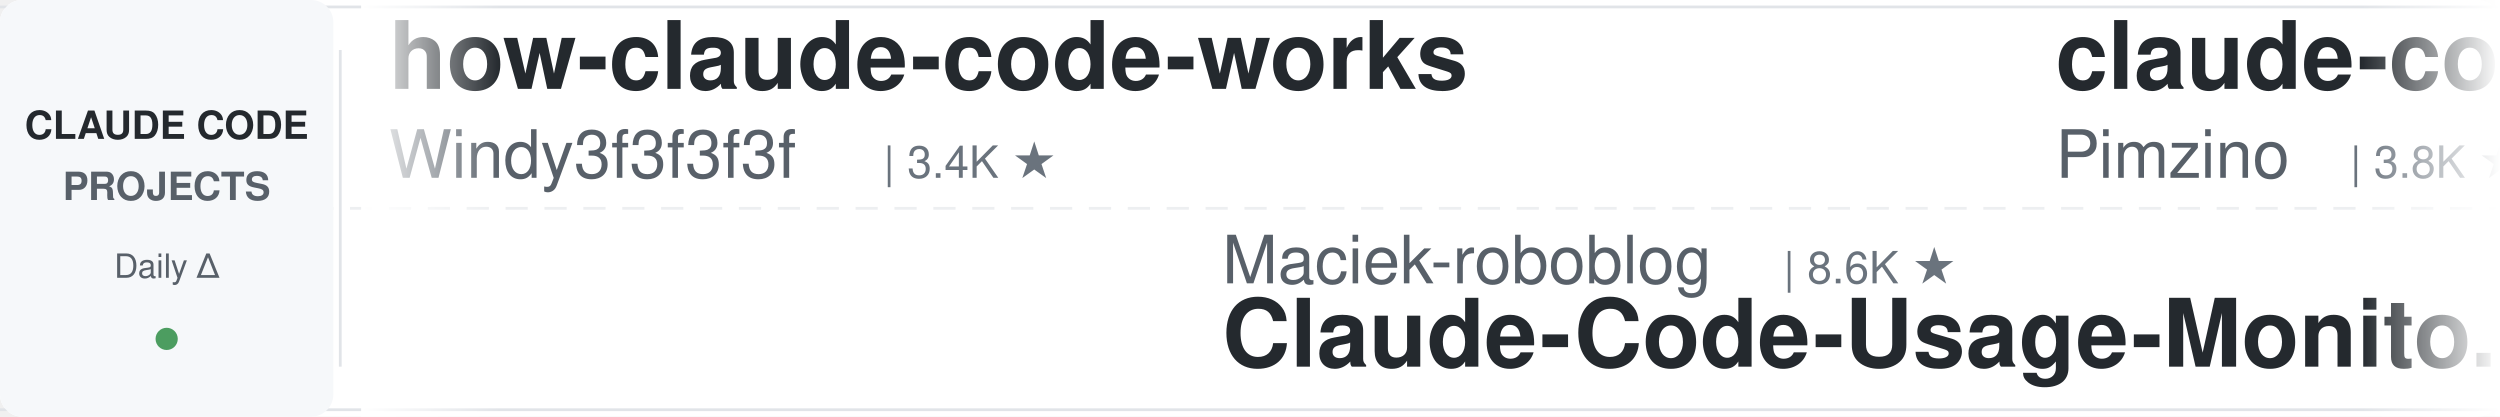
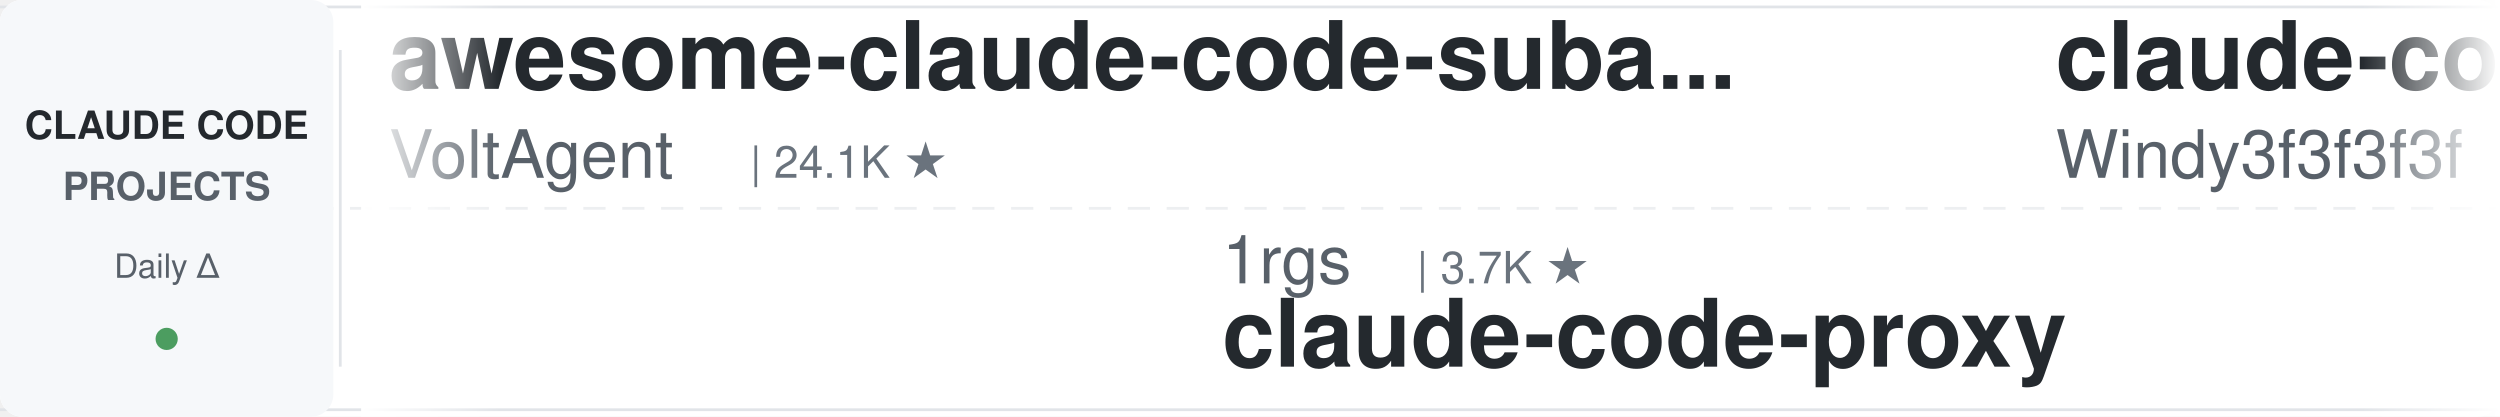
<svg xmlns="http://www.w3.org/2000/svg" width="900" height="150">
  <defs>
    <linearGradient id="leftFade" x1="0%" y1="0%" x2="100%" y2="0%">
      <stop offset="0%" style="stop-color:#ffffff;stop-opacity:1" />
      <stop offset="100%" style="stop-color:#ffffff;stop-opacity:0" />
    </linearGradient>
    <linearGradient id="rightFade" x1="0%" y1="0%" x2="100%" y2="0%">
      <stop offset="0%" style="stop-color:#ffffff;stop-opacity:0" />
      <stop offset="100%" style="stop-color:#ffffff;stop-opacity:1" />
    </linearGradient>
  </defs>
  <rect width="900" height="150" fill="#ffffff" rx="8" />
  <rect x="0" y="2" width="900" height="1" fill="#e1e4e8" />
  <rect x="0" y="147" width="900" height="1" fill="#e1e4e8" />
  <line x1="0" y1="75" x2="900" y2="75" stroke="#e1e4e8" stroke-width="1" stroke-dasharray="8 6" opacity="0.6" />
  <rect x="0" y="0" width="120" height="150" fill="#f6f8fa" rx="8" />
  <text x="60" y="50" font-family="-apple-system, BlinkMacSystemFont, 'Segoe UI', Helvetica, Arial, sans-serif" font-size="14" font-weight="600" fill="#24292e" text-anchor="middle">CLAUDE CODE</text>
  <text x="60" y="72" font-family="-apple-system, BlinkMacSystemFont, 'Segoe UI', Helvetica, Arial, sans-serif" font-size="14" font-weight="600" fill="#586069" text-anchor="middle">PROJECTS</text>
  <text x="60" y="100" font-family="-apple-system, BlinkMacSystemFont, 'Segoe UI', Helvetica, Arial, sans-serif" font-size="12" font-weight="500" fill="#586069" text-anchor="middle">Daily Δ</text>
  <circle cx="60" cy="122" r="4" fill="#22863a" opacity="0.8" />
  <rect x="122" y="18" width="1" height="114" fill="#e1e4e8" />
  <clipPath id="tickerClip">
    <rect x="130" y="0" width="770" height="150" />
  </clipPath>
  <g clip-path="url(#tickerClip)">
    <g id="tickerItems">
      <animateTransform attributeName="transform" attributeType="XML" type="translate" from="0 0" to="-3000 0" dur="54s" repeatCount="indefinite" />
      <g transform="translate(0, 0)">
-         <text x="140" y="32" font-family="-apple-system, BlinkMacSystemFont, 'Segoe UI', Helvetica, Arial, sans-serif" font-size="34" font-weight="600" fill="#24292e">how-claude-code-works</text>
-         <text x="140" y="64" font-family="-apple-system, BlinkMacSystemFont, 'Segoe UI', Helvetica, Arial, sans-serif" font-size="24" font-weight="400" fill="#586069">Windy3f3f3f3f</text>
-         <text x="318" y="64" font-family="-apple-system, BlinkMacSystemFont, 'Segoe UI', Helvetica, Arial, sans-serif" font-size="16" font-weight="500" fill="#6a737d">| 3.4K ★</text>
+         <text x="140" y="32" font-family="-apple-system, BlinkMacSystemFont, 'Segoe UI', Helvetica, Arial, sans-serif" font-size="34" font-weight="600" fill="#24292e">awesome-claude-code-suba...</text>
+         <text x="140" y="64" font-family="-apple-system, BlinkMacSystemFont, 'Segoe UI', Helvetica, Arial, sans-serif" font-size="24" font-weight="400" fill="#586069">VoltAgent</text>
+         <text x="270" y="64" font-family="-apple-system, BlinkMacSystemFont, 'Segoe UI', Helvetica, Arial, sans-serif" font-size="16" font-weight="500" fill="#6a737d">| 24.1K ★</text>
      </g>
      <g transform="translate(300, 0)">
-         <text x="140" y="102" font-family="-apple-system, BlinkMacSystemFont, 'Segoe UI', Helvetica, Arial, sans-serif" font-size="24" font-weight="400" fill="#586069">Maciek-roboblog</text>
-         <text x="342" y="102" font-family="-apple-system, BlinkMacSystemFont, 'Segoe UI', Helvetica, Arial, sans-serif" font-size="16" font-weight="500" fill="#6a737d">| 8.6K ★</text>
-         <text x="140" y="132" font-family="-apple-system, BlinkMacSystemFont, 'Segoe UI', Helvetica, Arial, sans-serif" font-size="34" font-weight="600" fill="#24292e">Claude-Code-Usage-Monito...</text>
-       </g>
-       <g transform="translate(600, 0)">
-         <text x="140" y="32" font-family="-apple-system, BlinkMacSystemFont, 'Segoe UI', Helvetica, Arial, sans-serif" font-size="34" font-weight="600" fill="#24292e">claude-code-spec-workflo...</text>
-         <text x="140" y="64" font-family="-apple-system, BlinkMacSystemFont, 'Segoe UI', Helvetica, Arial, sans-serif" font-size="24" font-weight="400" fill="#586069">Pimzino</text>
-         <text x="246" y="64" font-family="-apple-system, BlinkMacSystemFont, 'Segoe UI', Helvetica, Arial, sans-serif" font-size="16" font-weight="500" fill="#6a737d">| 3.8K ★</text>
-       </g>
-       <g transform="translate(900, 0)">
-         <text x="140" y="102" font-family="-apple-system, BlinkMacSystemFont, 'Segoe UI', Helvetica, Arial, sans-serif" font-size="24" font-weight="400" fill="#586069">Piebald-AI</text>
-         <text x="282" y="102" font-family="-apple-system, BlinkMacSystemFont, 'Segoe UI', Helvetica, Arial, sans-serif" font-size="16" font-weight="500" fill="#6a737d">| 12.2K ★</text>
-         <text x="140" y="132" font-family="-apple-system, BlinkMacSystemFont, 'Segoe UI', Helvetica, Arial, sans-serif" font-size="34" font-weight="600" fill="#24292e">claude-code-system-promp...</text>
-       </g>
-       <g transform="translate(1200, 0)">
-         <text x="140" y="32" font-family="-apple-system, BlinkMacSystemFont, 'Segoe UI', Helvetica, Arial, sans-serif" font-size="34" font-weight="600" fill="#24292e">claude-code-settings</text>
-         <text x="140" y="64" font-family="-apple-system, BlinkMacSystemFont, 'Segoe UI', Helvetica, Arial, sans-serif" font-size="24" font-weight="400" fill="#586069">feiskyer</text>
-         <text x="258" y="64" font-family="-apple-system, BlinkMacSystemFont, 'Segoe UI', Helvetica, Arial, sans-serif" font-size="16" font-weight="500" fill="#6a737d">| 1.6K ★</text>
-       </g>
-       <g transform="translate(1500, 0)">
        <text x="140" y="102" font-family="-apple-system, BlinkMacSystemFont, 'Segoe UI', Helvetica, Arial, sans-serif" font-size="24" font-weight="400" fill="#586069">1rgs</text>
        <text x="210" y="102" font-family="-apple-system, BlinkMacSystemFont, 'Segoe UI', Helvetica, Arial, sans-serif" font-size="16" font-weight="500" fill="#6a737d">| 3.7K ★</text>
        <text x="140" y="132" font-family="-apple-system, BlinkMacSystemFont, 'Segoe UI', Helvetica, Arial, sans-serif" font-size="34" font-weight="600" fill="#24292e">claude-code-proxy</text>
      </g>
+       <g transform="translate(600, 0)">
+         <text x="140" y="32" font-family="-apple-system, BlinkMacSystemFont, 'Segoe UI', Helvetica, Arial, sans-serif" font-size="34" font-weight="600" fill="#24292e">claude-code-from-scratch</text>
+         <text x="140" y="64" font-family="-apple-system, BlinkMacSystemFont, 'Segoe UI', Helvetica, Arial, sans-serif" font-size="24" font-weight="400" fill="#586069">Windy3f3f3f3f</text>
+         <text x="318" y="64" font-family="-apple-system, BlinkMacSystemFont, 'Segoe UI', Helvetica, Arial, sans-serif" font-size="16" font-weight="500" fill="#6a737d">| 2.5K ★</text>
+       </g>
+       <g transform="translate(900, 0)">
+         <text x="140" y="102" font-family="-apple-system, BlinkMacSystemFont, 'Segoe UI', Helvetica, Arial, sans-serif" font-size="24" font-weight="400" fill="#586069">shanraisshan</text>
+         <text x="306" y="102" font-family="-apple-system, BlinkMacSystemFont, 'Segoe UI', Helvetica, Arial, sans-serif" font-size="16" font-weight="500" fill="#6a737d">| 64.2K ★</text>
+         <text x="140" y="132" font-family="-apple-system, BlinkMacSystemFont, 'Segoe UI', Helvetica, Arial, sans-serif" font-size="34" font-weight="600" fill="#24292e">claude-code-best-practic...</text>
+       </g>
+       <g transform="translate(1200, 0)">
+         <text x="140" y="32" font-family="-apple-system, BlinkMacSystemFont, 'Segoe UI', Helvetica, Arial, sans-serif" font-size="34" font-weight="600" fill="#24292e">claude-code-security-rev...</text>
+         <text x="140" y="64" font-family="-apple-system, BlinkMacSystemFont, 'Segoe UI', Helvetica, Arial, sans-serif" font-size="24" font-weight="400" fill="#586069">anthropics</text>
+         <text x="282" y="64" font-family="-apple-system, BlinkMacSystemFont, 'Segoe UI', Helvetica, Arial, sans-serif" font-size="16" font-weight="500" fill="#6a737d">| 5.8K ★</text>
+       </g>
+       <g transform="translate(1500, 0)">
+         <text x="140" y="102" font-family="-apple-system, BlinkMacSystemFont, 'Segoe UI', Helvetica, Arial, sans-serif" font-size="24" font-weight="400" fill="#586069">xu-xiang</text>
+         <text x="258" y="102" font-family="-apple-system, BlinkMacSystemFont, 'Segoe UI', Helvetica, Arial, sans-serif" font-size="16" font-weight="500" fill="#6a737d">| 1.8K ★</text>
+         <text x="140" y="132" font-family="-apple-system, BlinkMacSystemFont, 'Segoe UI', Helvetica, Arial, sans-serif" font-size="34" font-weight="600" fill="#24292e">everything-claude-code-z...</text>
+       </g>
      <g transform="translate(1800, 0)">
-         <text x="140" y="32" font-family="-apple-system, BlinkMacSystemFont, 'Segoe UI', Helvetica, Arial, sans-serif" font-size="34" font-weight="600" fill="#24292e">arcads-claude-code</text>
-         <text x="140" y="64" font-family="-apple-system, BlinkMacSystemFont, 'Segoe UI', Helvetica, Arial, sans-serif" font-size="24" font-weight="400" fill="#586069">krusemediallc</text>
-         <text x="318" y="64" font-family="-apple-system, BlinkMacSystemFont, 'Segoe UI', Helvetica, Arial, sans-serif" font-size="16" font-weight="500" fill="#6a737d">| 1.1K ★</text>
+         <text x="140" y="32" font-family="-apple-system, BlinkMacSystemFont, 'Segoe UI', Helvetica, Arial, sans-serif" font-size="34" font-weight="600" fill="#24292e">claude-code-engineering</text>
+         <text x="140" y="64" font-family="-apple-system, BlinkMacSystemFont, 'Segoe UI', Helvetica, Arial, sans-serif" font-size="24" font-weight="400" fill="#586069">huangjia2019</text>
+         <text x="306" y="64" font-family="-apple-system, BlinkMacSystemFont, 'Segoe UI', Helvetica, Arial, sans-serif" font-size="16" font-weight="500" fill="#6a737d">| 1.1K ★</text>
      </g>
      <g transform="translate(2100, 0)">
-         <text x="140" y="102" font-family="-apple-system, BlinkMacSystemFont, 'Segoe UI', Helvetica, Arial, sans-serif" font-size="24" font-weight="400" fill="#586069">RichardAtCT</text>
-         <text x="294" y="102" font-family="-apple-system, BlinkMacSystemFont, 'Segoe UI', Helvetica, Arial, sans-serif" font-size="16" font-weight="500" fill="#6a737d">| 2.8K ★</text>
-         <text x="140" y="132" font-family="-apple-system, BlinkMacSystemFont, 'Segoe UI', Helvetica, Arial, sans-serif" font-size="34" font-weight="600" fill="#24292e">claude-code-telegram</text>
+         <text x="140" y="102" font-family="-apple-system, BlinkMacSystemFont, 'Segoe UI', Helvetica, Arial, sans-serif" font-size="24" font-weight="400" fill="#586069">frankbria</text>
+         <text x="270" y="102" font-family="-apple-system, BlinkMacSystemFont, 'Segoe UI', Helvetica, Arial, sans-serif" font-size="16" font-weight="500" fill="#6a737d">| 9.6K ★</text>
+         <text x="140" y="132" font-family="-apple-system, BlinkMacSystemFont, 'Segoe UI', Helvetica, Arial, sans-serif" font-size="34" font-weight="600" fill="#24292e">ralph-claude-code</text>
      </g>
      <g transform="translate(2400, 0)">
-         <text x="140" y="32" font-family="-apple-system, BlinkMacSystemFont, 'Segoe UI', Helvetica, Arial, sans-serif" font-size="34" font-weight="600" fill="#24292e">claude-code-hub</text>
-         <text x="140" y="64" font-family="-apple-system, BlinkMacSystemFont, 'Segoe UI', Helvetica, Arial, sans-serif" font-size="24" font-weight="400" fill="#586069">ding113</text>
-         <text x="246" y="64" font-family="-apple-system, BlinkMacSystemFont, 'Segoe UI', Helvetica, Arial, sans-serif" font-size="16" font-weight="500" fill="#6a737d">| 3.3K ★</text>
+         <text x="140" y="32" font-family="-apple-system, BlinkMacSystemFont, 'Segoe UI', Helvetica, Arial, sans-serif" font-size="34" font-weight="600" fill="#24292e">claude-code-cli</text>
+         <text x="140" y="64" font-family="-apple-system, BlinkMacSystemFont, 'Segoe UI', Helvetica, Arial, sans-serif" font-size="24" font-weight="400" fill="#586069">huangserva</text>
+         <text x="282" y="64" font-family="-apple-system, BlinkMacSystemFont, 'Segoe UI', Helvetica, Arial, sans-serif" font-size="16" font-weight="500" fill="#6a737d">| 622 ★</text>
      </g>
      <g transform="translate(2700, 0)">
-         <text x="140" y="102" font-family="-apple-system, BlinkMacSystemFont, 'Segoe UI', Helvetica, Arial, sans-serif" font-size="24" font-weight="400" fill="#586069">disler</text>
-         <text x="234" y="102" font-family="-apple-system, BlinkMacSystemFont, 'Segoe UI', Helvetica, Arial, sans-serif" font-size="16" font-weight="500" fill="#6a737d">| 1.6K ★</text>
-         <text x="140" y="132" font-family="-apple-system, BlinkMacSystemFont, 'Segoe UI', Helvetica, Arial, sans-serif" font-size="34" font-weight="600" fill="#24292e">pi-vs-claude-code</text>
+         <text x="140" y="102" font-family="-apple-system, BlinkMacSystemFont, 'Segoe UI', Helvetica, Arial, sans-serif" font-size="24" font-weight="400" fill="#586069">ykdojo</text>
+         <text x="234" y="102" font-family="-apple-system, BlinkMacSystemFont, 'Segoe UI', Helvetica, Arial, sans-serif" font-size="16" font-weight="500" fill="#6a737d">| 9.6K ★</text>
+         <text x="140" y="132" font-family="-apple-system, BlinkMacSystemFont, 'Segoe UI', Helvetica, Arial, sans-serif" font-size="34" font-weight="600" fill="#24292e">claude-code-tips</text>
      </g>
      <g transform="translate(3000, 0)">
-         <text x="140" y="32" font-family="-apple-system, BlinkMacSystemFont, 'Segoe UI', Helvetica, Arial, sans-serif" font-size="34" font-weight="600" fill="#24292e">how-claude-code-works</text>
-         <text x="140" y="64" font-family="-apple-system, BlinkMacSystemFont, 'Segoe UI', Helvetica, Arial, sans-serif" font-size="24" font-weight="400" fill="#586069">Windy3f3f3f3f</text>
-         <text x="318" y="64" font-family="-apple-system, BlinkMacSystemFont, 'Segoe UI', Helvetica, Arial, sans-serif" font-size="16" font-weight="500" fill="#6a737d">| 3.4K ★</text>
+         <text x="140" y="32" font-family="-apple-system, BlinkMacSystemFont, 'Segoe UI', Helvetica, Arial, sans-serif" font-size="34" font-weight="600" fill="#24292e">awesome-claude-code-suba...</text>
+         <text x="140" y="64" font-family="-apple-system, BlinkMacSystemFont, 'Segoe UI', Helvetica, Arial, sans-serif" font-size="24" font-weight="400" fill="#586069">VoltAgent</text>
+         <text x="270" y="64" font-family="-apple-system, BlinkMacSystemFont, 'Segoe UI', Helvetica, Arial, sans-serif" font-size="16" font-weight="500" fill="#6a737d">| 24.1K ★</text>
      </g>
      <g transform="translate(3300, 0)">
-         <text x="140" y="102" font-family="-apple-system, BlinkMacSystemFont, 'Segoe UI', Helvetica, Arial, sans-serif" font-size="24" font-weight="400" fill="#586069">Maciek-roboblog</text>
-         <text x="342" y="102" font-family="-apple-system, BlinkMacSystemFont, 'Segoe UI', Helvetica, Arial, sans-serif" font-size="16" font-weight="500" fill="#6a737d">| 8.6K ★</text>
-         <text x="140" y="132" font-family="-apple-system, BlinkMacSystemFont, 'Segoe UI', Helvetica, Arial, sans-serif" font-size="34" font-weight="600" fill="#24292e">Claude-Code-Usage-Monito...</text>
+         <text x="140" y="102" font-family="-apple-system, BlinkMacSystemFont, 'Segoe UI', Helvetica, Arial, sans-serif" font-size="24" font-weight="400" fill="#586069">1rgs</text>
+         <text x="210" y="102" font-family="-apple-system, BlinkMacSystemFont, 'Segoe UI', Helvetica, Arial, sans-serif" font-size="16" font-weight="500" fill="#6a737d">| 3.7K ★</text>
+         <text x="140" y="132" font-family="-apple-system, BlinkMacSystemFont, 'Segoe UI', Helvetica, Arial, sans-serif" font-size="34" font-weight="600" fill="#24292e">claude-code-proxy</text>
      </g>
      <g transform="translate(3600, 0)">
-         <text x="140" y="32" font-family="-apple-system, BlinkMacSystemFont, 'Segoe UI', Helvetica, Arial, sans-serif" font-size="34" font-weight="600" fill="#24292e">claude-code-spec-workflo...</text>
-         <text x="140" y="64" font-family="-apple-system, BlinkMacSystemFont, 'Segoe UI', Helvetica, Arial, sans-serif" font-size="24" font-weight="400" fill="#586069">Pimzino</text>
-         <text x="246" y="64" font-family="-apple-system, BlinkMacSystemFont, 'Segoe UI', Helvetica, Arial, sans-serif" font-size="16" font-weight="500" fill="#6a737d">| 3.8K ★</text>
+         <text x="140" y="32" font-family="-apple-system, BlinkMacSystemFont, 'Segoe UI', Helvetica, Arial, sans-serif" font-size="34" font-weight="600" fill="#24292e">claude-code-from-scratch</text>
+         <text x="140" y="64" font-family="-apple-system, BlinkMacSystemFont, 'Segoe UI', Helvetica, Arial, sans-serif" font-size="24" font-weight="400" fill="#586069">Windy3f3f3f3f</text>
+         <text x="318" y="64" font-family="-apple-system, BlinkMacSystemFont, 'Segoe UI', Helvetica, Arial, sans-serif" font-size="16" font-weight="500" fill="#6a737d">| 2.5K ★</text>
      </g>
      <g transform="translate(3900, 0)">
-         <text x="140" y="102" font-family="-apple-system, BlinkMacSystemFont, 'Segoe UI', Helvetica, Arial, sans-serif" font-size="24" font-weight="400" fill="#586069">Piebald-AI</text>
-         <text x="282" y="102" font-family="-apple-system, BlinkMacSystemFont, 'Segoe UI', Helvetica, Arial, sans-serif" font-size="16" font-weight="500" fill="#6a737d">| 12.2K ★</text>
-         <text x="140" y="132" font-family="-apple-system, BlinkMacSystemFont, 'Segoe UI', Helvetica, Arial, sans-serif" font-size="34" font-weight="600" fill="#24292e">claude-code-system-promp...</text>
+         <text x="140" y="102" font-family="-apple-system, BlinkMacSystemFont, 'Segoe UI', Helvetica, Arial, sans-serif" font-size="24" font-weight="400" fill="#586069">shanraisshan</text>
+         <text x="306" y="102" font-family="-apple-system, BlinkMacSystemFont, 'Segoe UI', Helvetica, Arial, sans-serif" font-size="16" font-weight="500" fill="#6a737d">| 64.2K ★</text>
+         <text x="140" y="132" font-family="-apple-system, BlinkMacSystemFont, 'Segoe UI', Helvetica, Arial, sans-serif" font-size="34" font-weight="600" fill="#24292e">claude-code-best-practic...</text>
      </g>
    </g>
  </g>
  <rect x="130" y="0" width="50" height="150" fill="url(#leftFade)" />
  <rect x="850" y="0" width="50" height="150" fill="url(#rightFade)" />
</svg>
